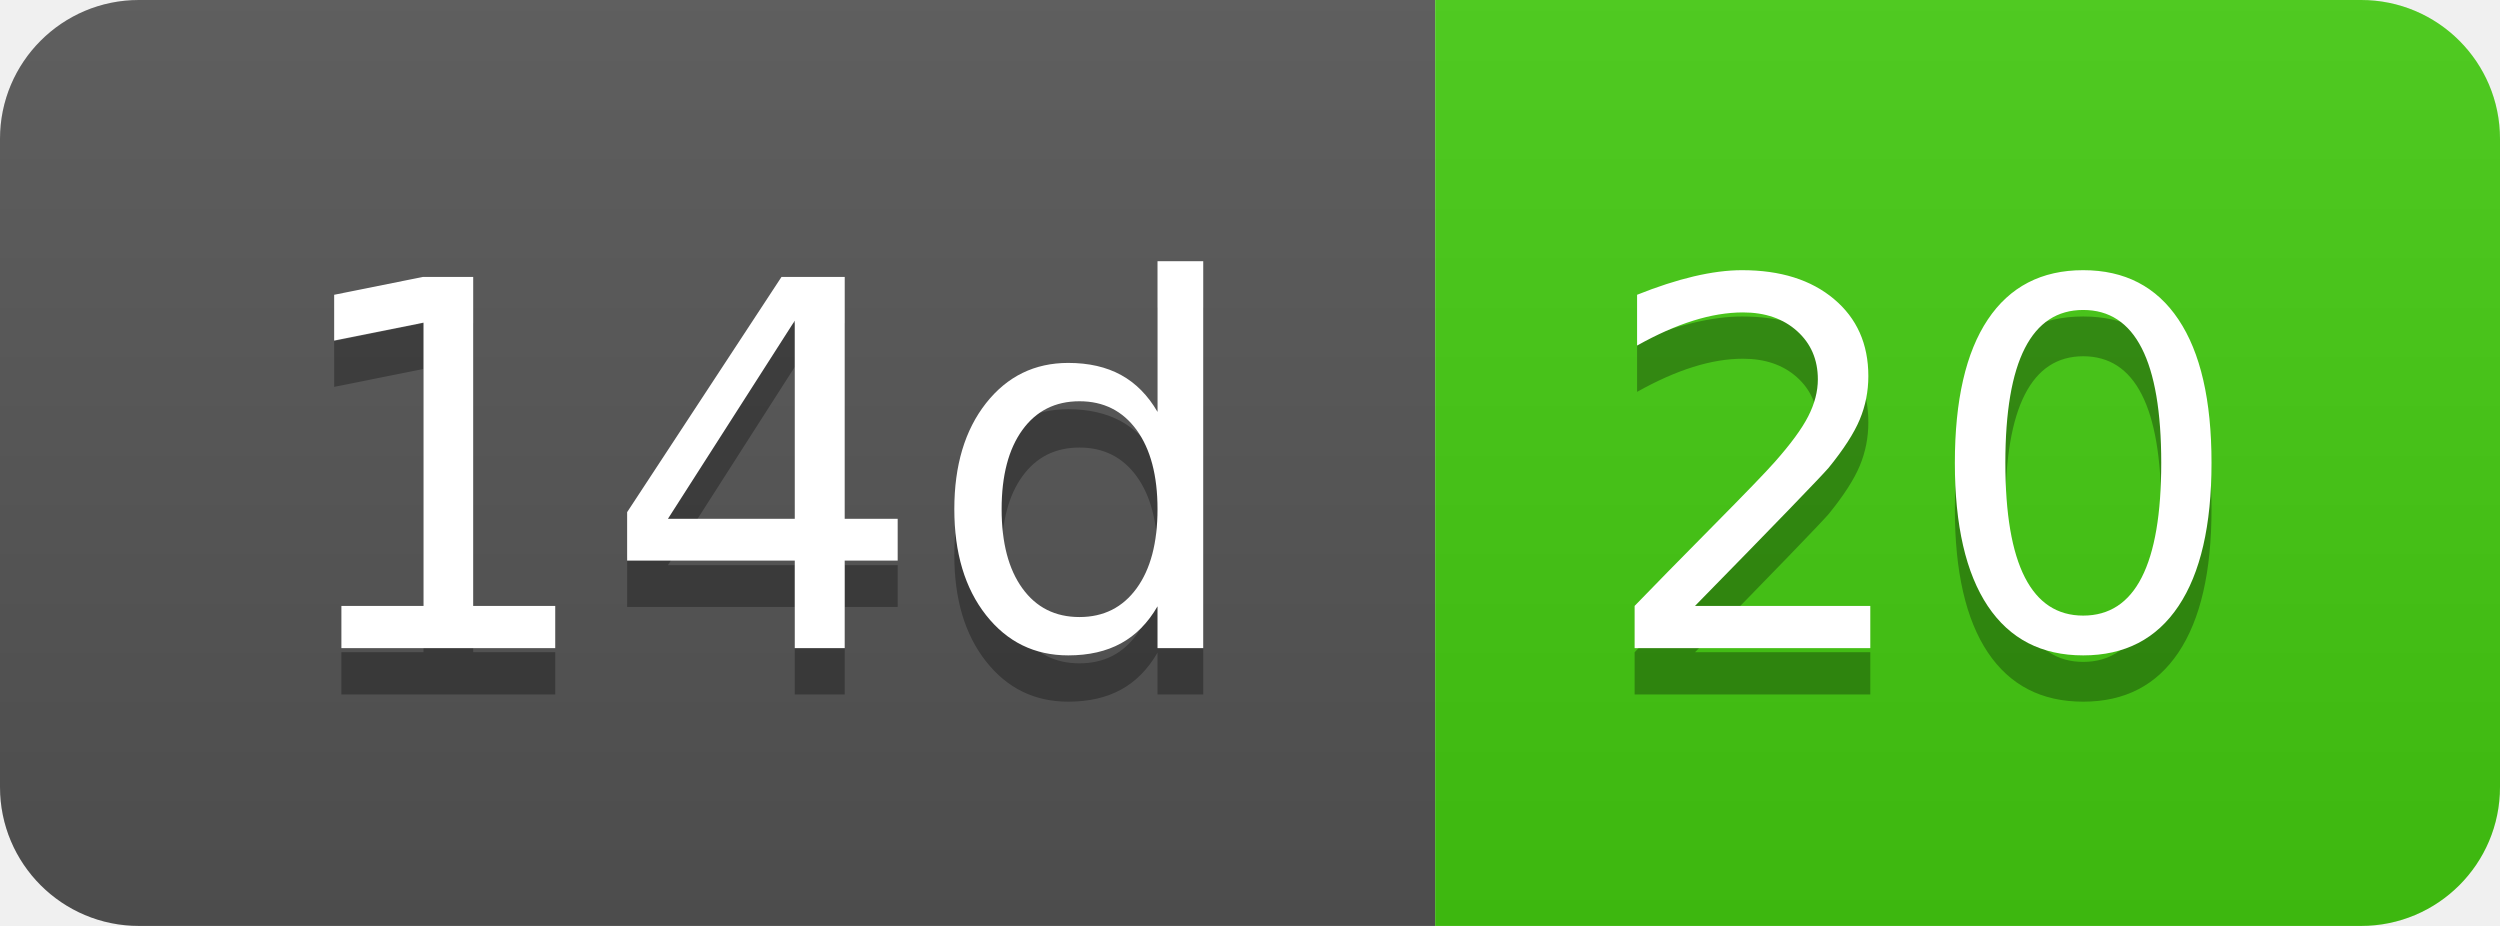
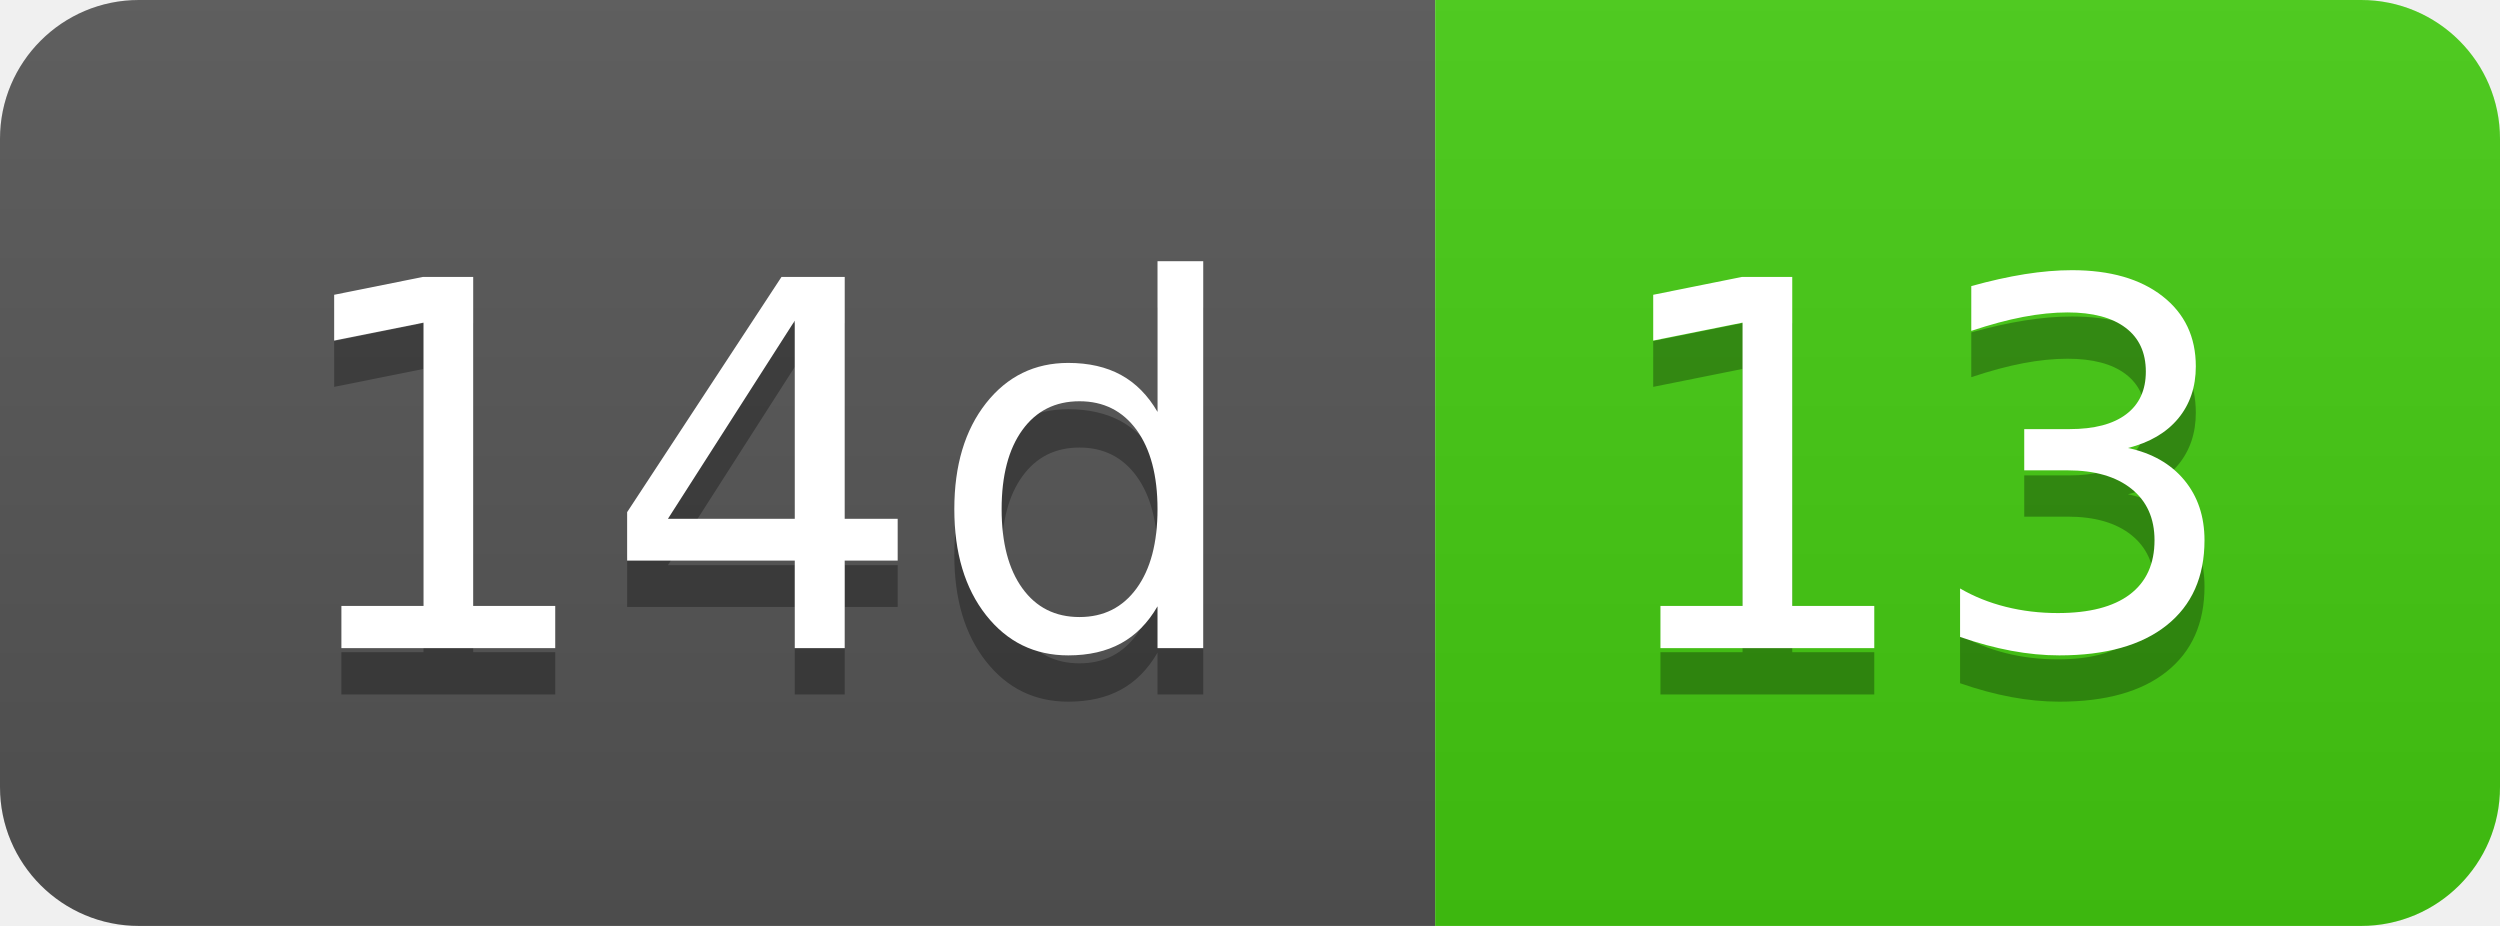
- <svg xmlns="http://www.w3.org/2000/svg" width="54" height="20" role="img" aria-label="14d: 20">
+ <svg xmlns="http://www.w3.org/2000/svg" width="54" height="20" role="img" aria-label="14d: 13">
  <linearGradient id="s" x2="0" y2="100%">
    <stop offset="0" stop-color="#bbb" stop-opacity=".1" />
    <stop offset="1" stop-opacity=".1" />
  </linearGradient>
  <clipPath id="r">
    <rect width="54" height="20" rx="3" fill="#fff" />
  </clipPath>
  <g clip-path="url(#r)">
    <rect width="31" height="20" fill="#555" />
    <rect x="31" width="23" height="20" fill="#4c1" />
    <rect width="54" height="20" fill="url(#s)" />
  </g>
  <g fill="#fff" text-anchor="middle" font-family="Verdana,Geneva,DejaVu Sans,sans-serif" text-rendering="geometricPrecision" font-size="110">
    <text aria-hidden="true" x="165" y="150" fill="#010101" fill-opacity=".3" transform="scale(.1)" textLength="210">14d</text>
    <text x="165" y="140" transform="scale(.1)" fill="#fff" textLength="210">14d</text>
-     <text aria-hidden="true" x="415" y="150" fill="#010101" fill-opacity=".3" transform="scale(.1)" textLength="130">20</text>
-     <text x="415" y="140" transform="scale(.1)" fill="#fff" textLength="130">20</text>
+     <text aria-hidden="true" x="415" y="150" fill="#010101" fill-opacity=".3" transform="scale(.1)" textLength="130">13</text>
+     <text x="415" y="140" transform="scale(.1)" fill="#fff" textLength="130">13</text>
  </g>
</svg>
